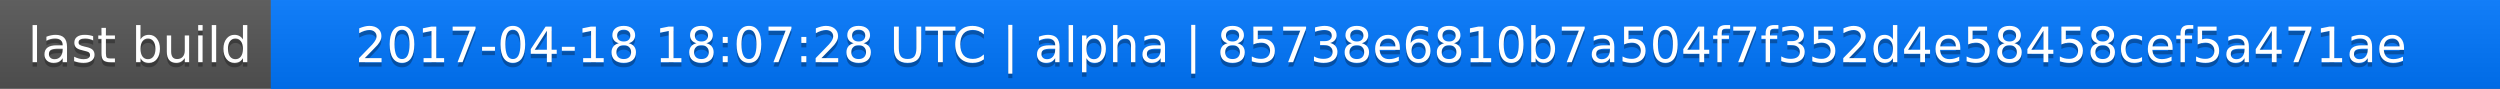
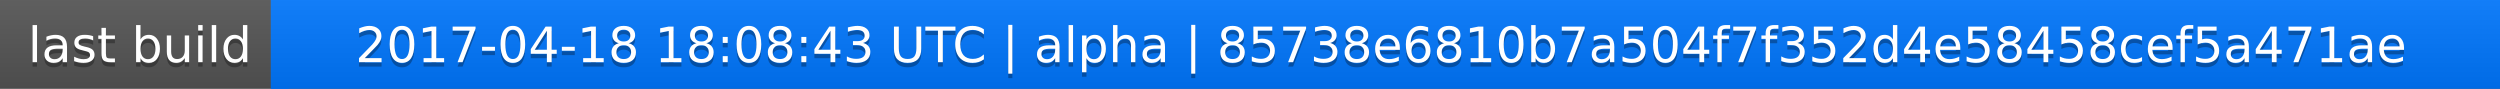
<svg xmlns="http://www.w3.org/2000/svg" width="563" height="20">
  <linearGradient id="a" x2="0" y2="100%">
    <stop offset="0" stop-color="#bbb" stop-opacity=".1" />
    <stop offset="1" stop-opacity=".1" />
  </linearGradient>
  <rect rx="0" width="563" height="20" fill="#555" />
  <rect rx="0" x="61" width="502" height="20" fill="#07f" />
  <path fill="#07f" d="M61 0h4v20h-4z" />
  <rect rx="0" width="563" height="20" fill="url(#a)" />
  <g fill="#fff" text-anchor="middle" font-family="DejaVu Sans,Verdana,Geneva,sans-serif" font-size="11">
    <text x="31.5" y="15" fill="#010101" fill-opacity=".3">last build</text>
    <text x="31.5" y="14">last build</text>
-     <text x="311" y="15" fill="#010101" fill-opacity=".3">2017-04-18 18:07:28 UTC | alpha | 85738e6810b7a504f7f352d4e58458cef5a471ae</text>
-     <text x="311" y="14">2017-04-18 18:07:28 UTC | alpha | 85738e6810b7a504f7f352d4e58458cef5a471ae</text>
+     <text x="311" y="15" fill="#010101" fill-opacity=".3">2017-04-18 18:08:43 UTC | alpha | 85738e6810b7a504f7f352d4e58458cef5a471ae</text>
+     <text x="311" y="14">2017-04-18 18:08:43 UTC | alpha | 85738e6810b7a504f7f352d4e58458cef5a471ae</text>
  </g>
</svg>
